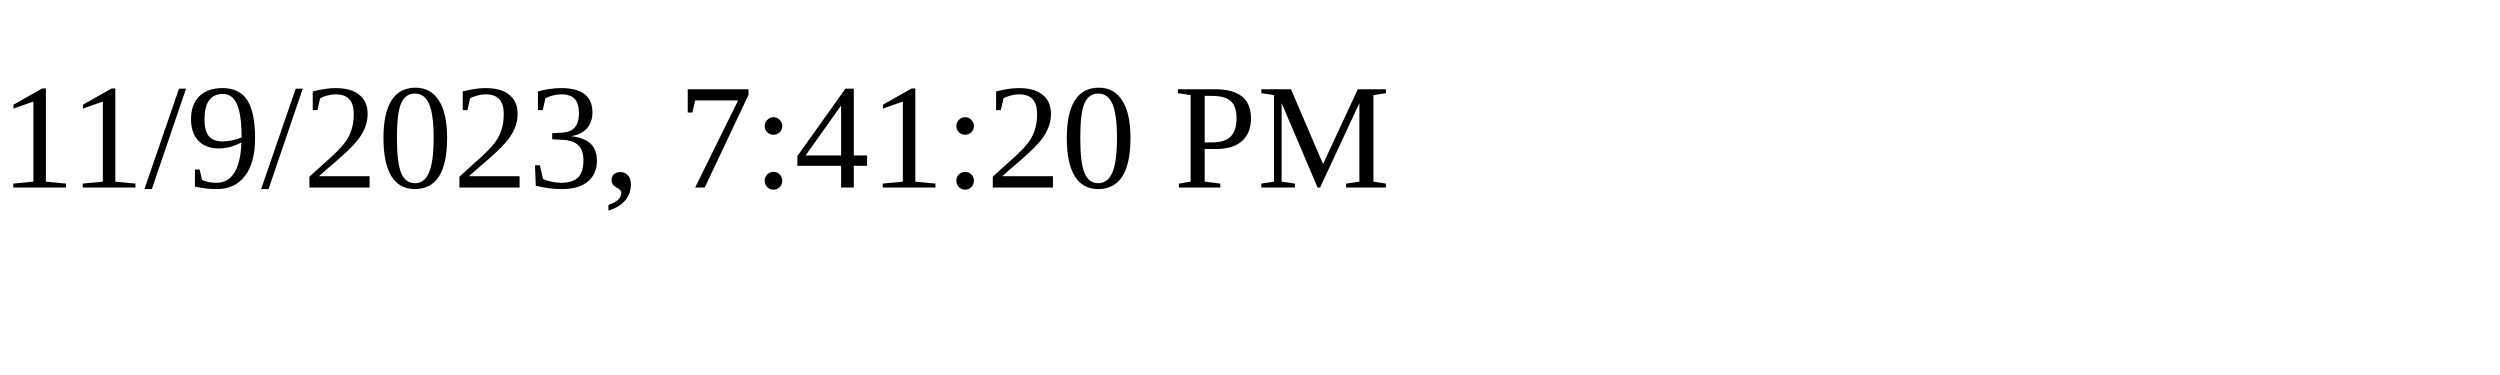
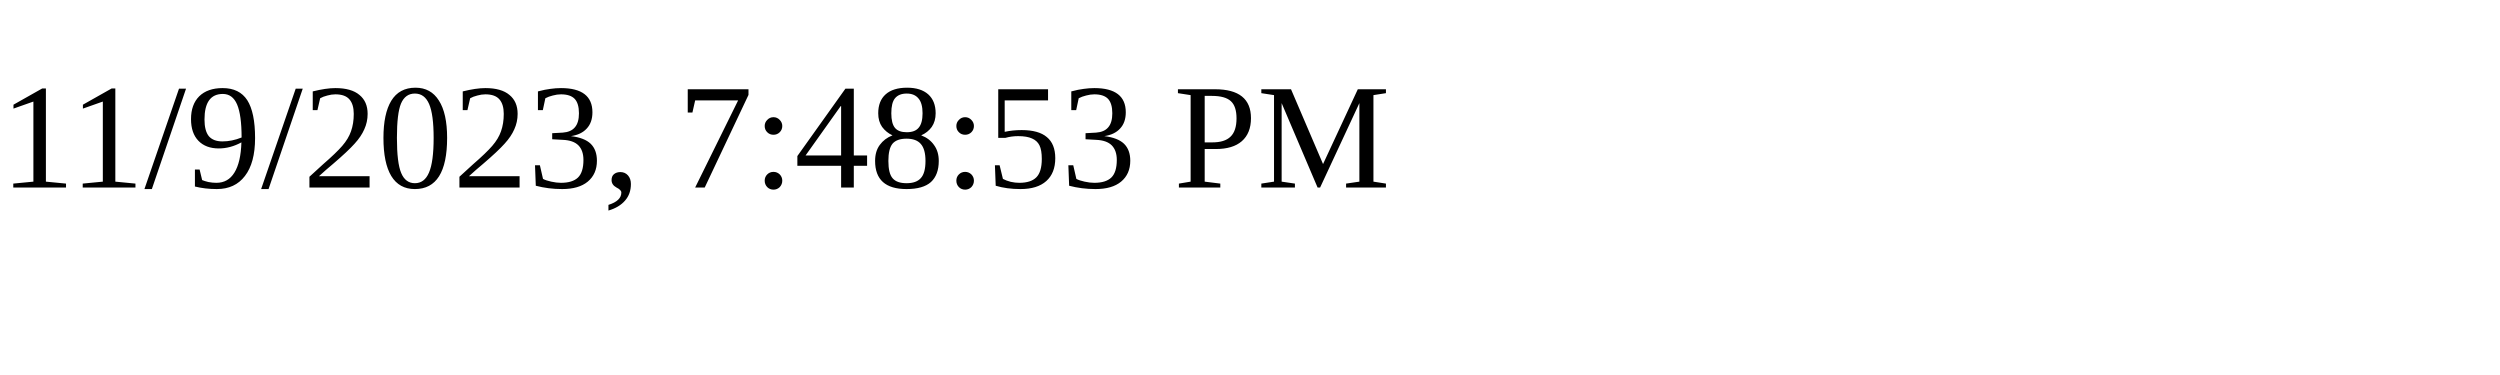
<svg xmlns="http://www.w3.org/2000/svg" height="30" width="200">
-   <text x="0" y="15">11/9/2023, 7:41:20 PM</text>
+   <text x="0" y="15">11/9/2023, 7:48:53 PM</text>
</svg>
